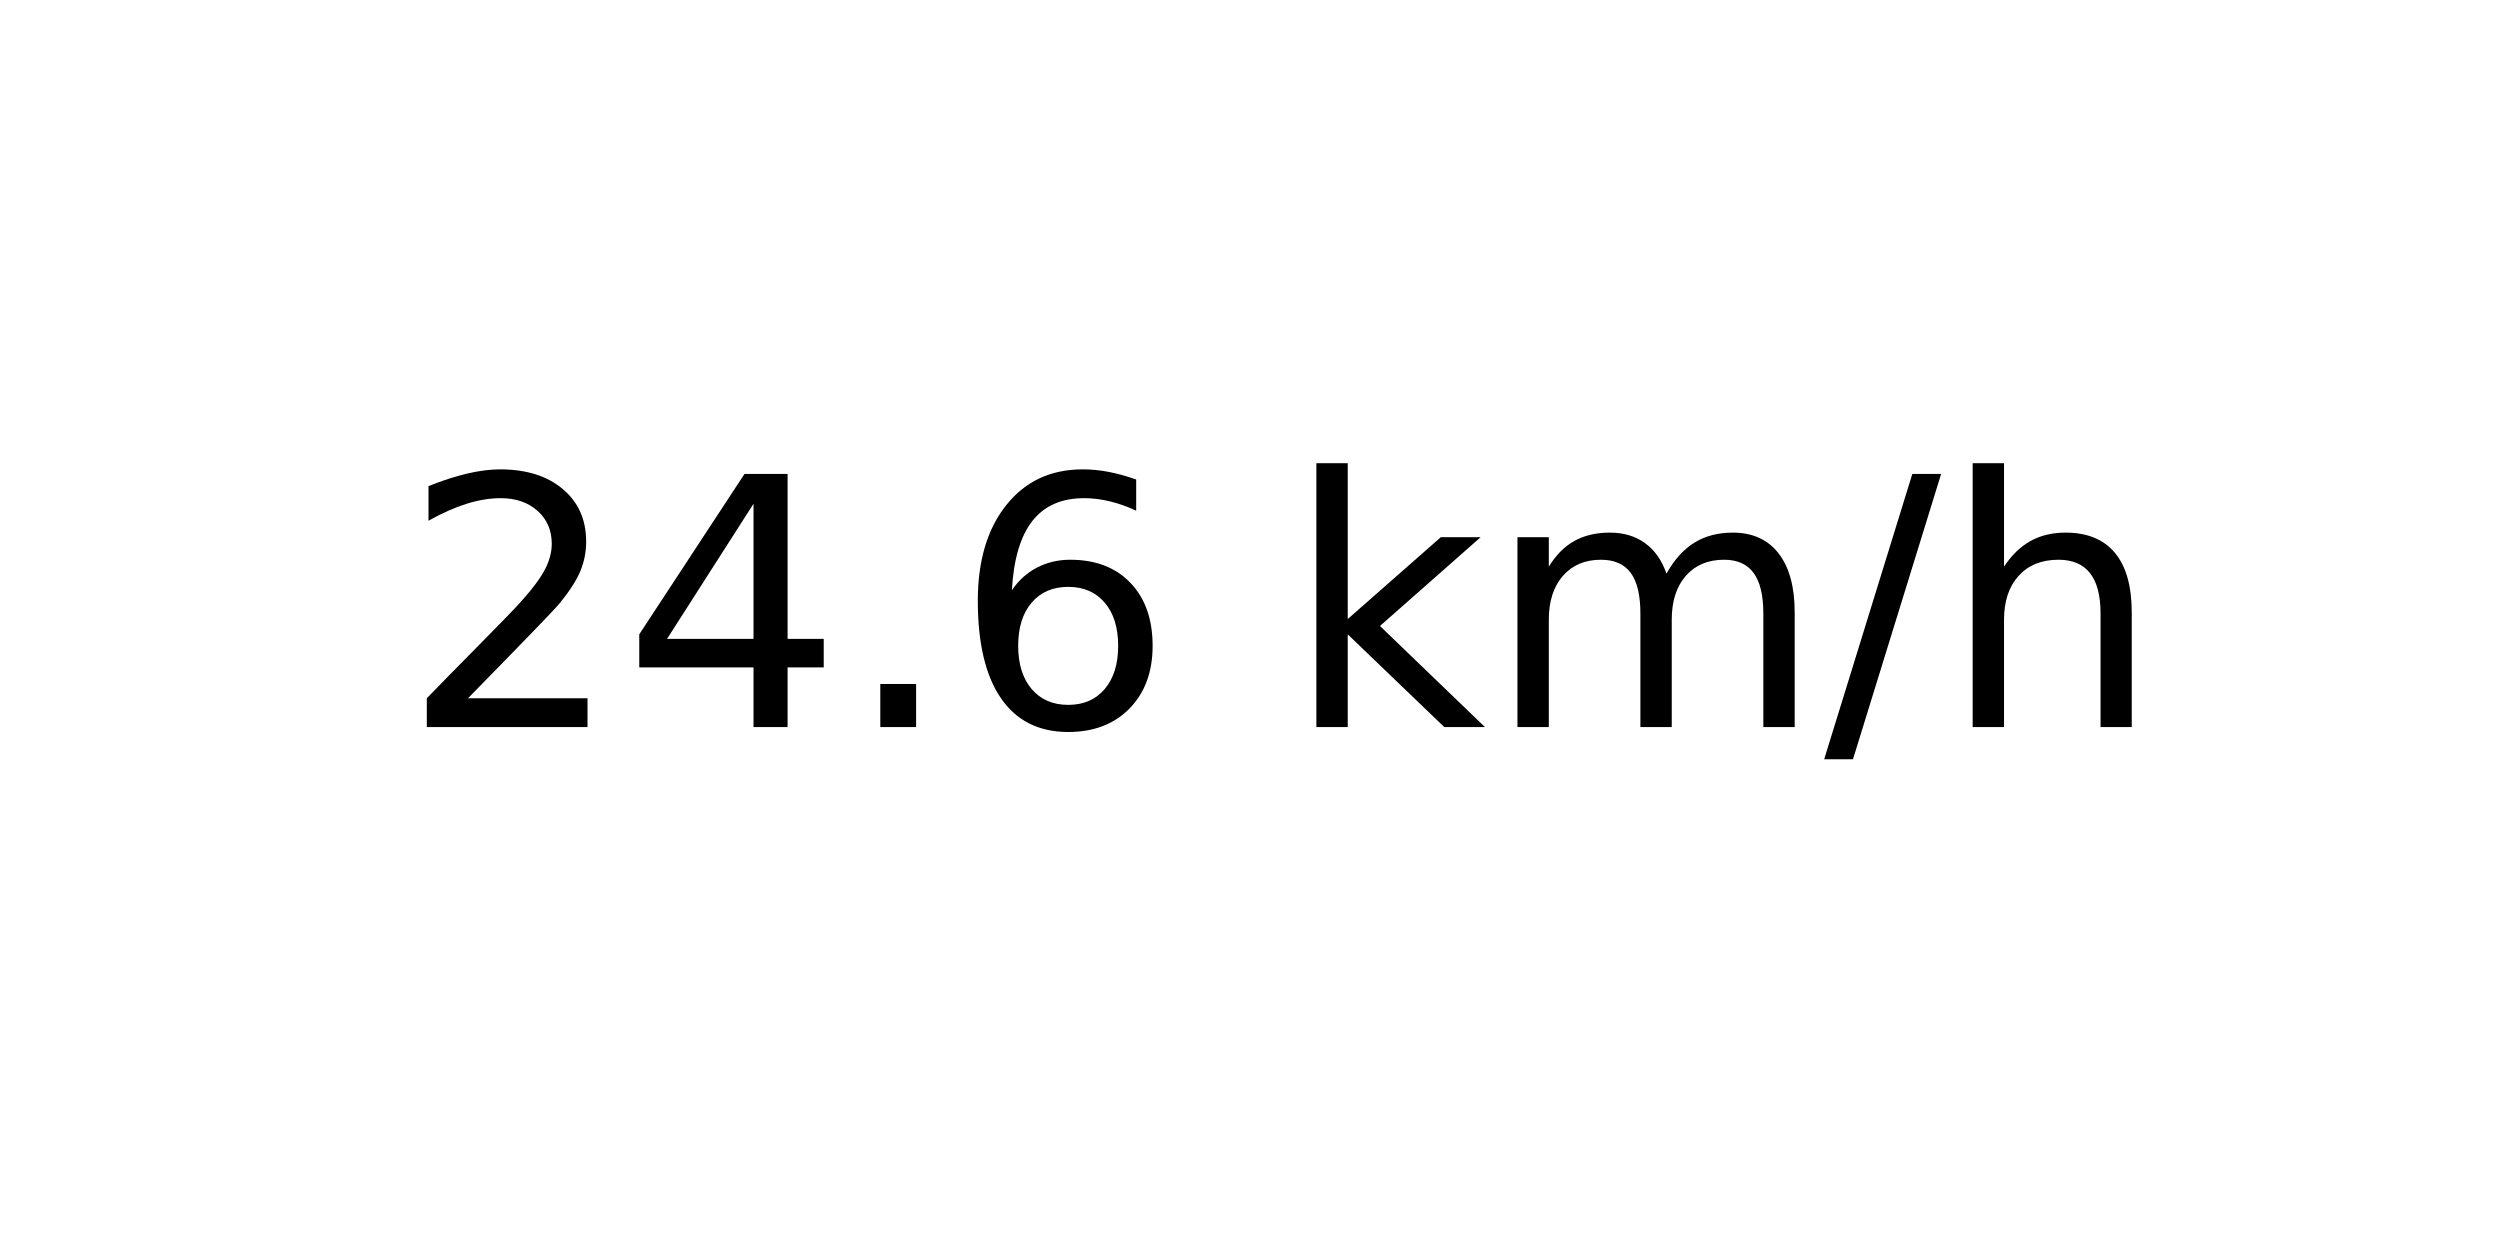
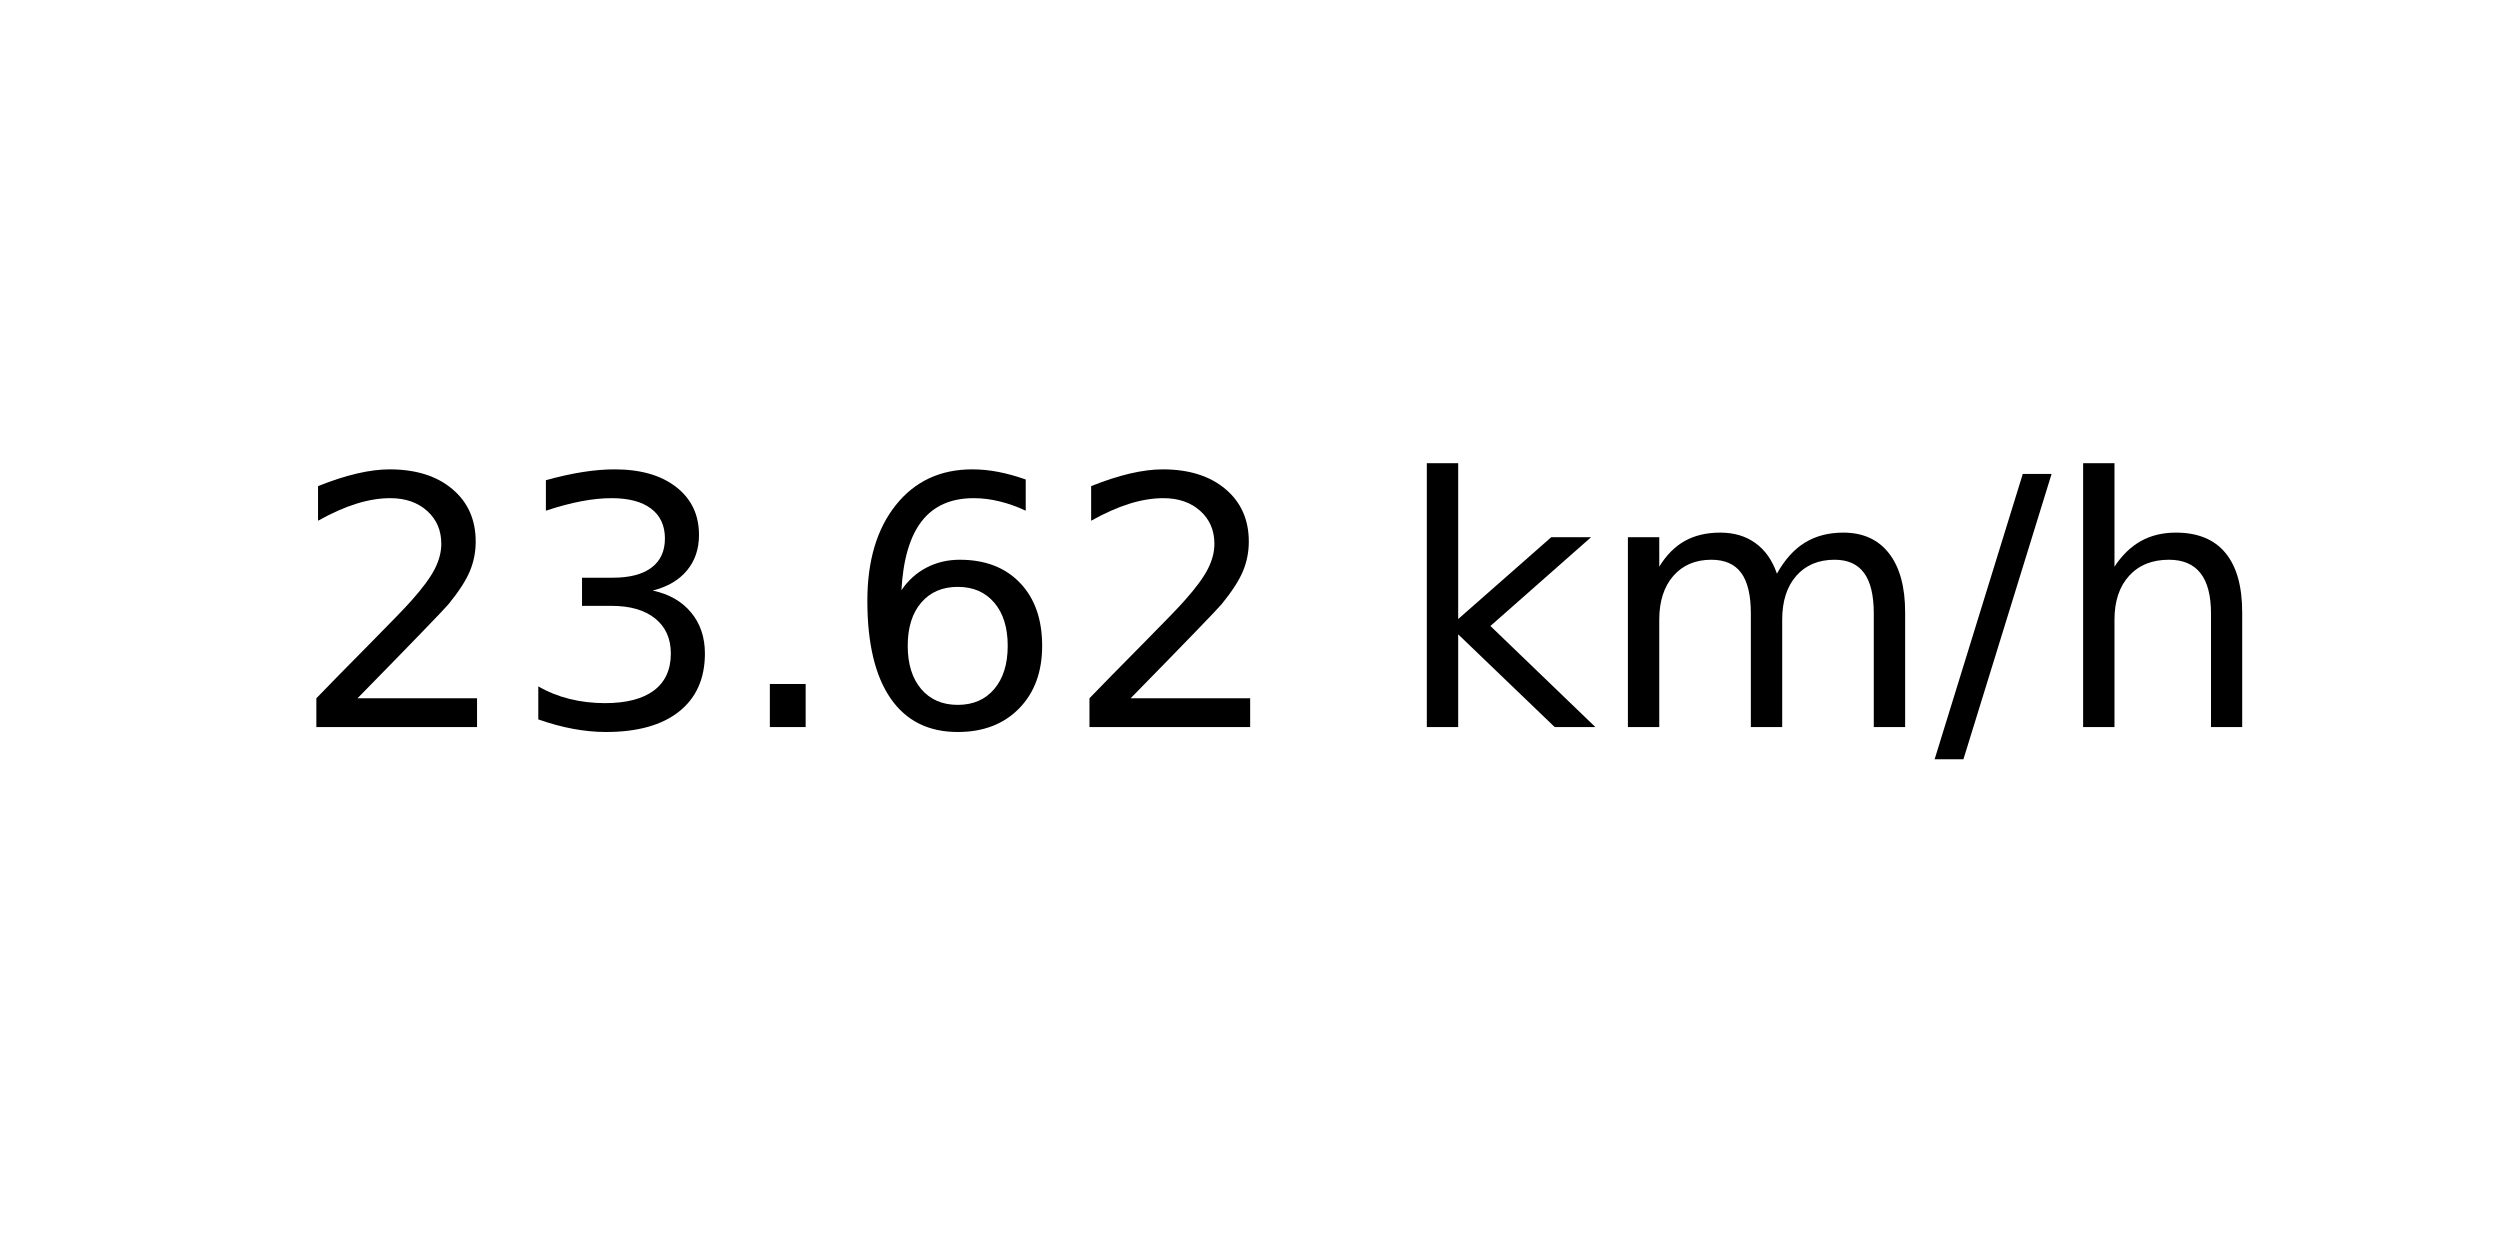
<svg xmlns="http://www.w3.org/2000/svg" xmlns:xlink="http://www.w3.org/1999/xlink" width="72pt" height="36pt" viewBox="0 0 72 36" version="1.1">
  <defs>
    <style type="text/css">*{stroke-linejoin: round; stroke-linecap: butt}</style>
  </defs>
  <g id="figure_1">
    <g id="axes_1">
      <g id="text_1">
-         <g transform="translate(11.55937 20.93937) scale(0.1 -0.1)">
+         <g transform="translate(8.378125 20.93937) scale(0.1 -0.1)">
          <defs>
            <path id="DejaVuSans-32" d="M 1228 531  L 3431 531  L 3431 0  L 469 0  L 469 531  Q 828 903 1448 1529  Q 2069 2156 2228 2338  Q 2531 2678 2651 2914  Q 2772 3150 2772 3378  Q 2772 3750 2511 3984  Q 2250 4219 1831 4219  Q 1534 4219 1204 4116  Q 875 4013 500 3803  L 500 4441  Q 881 4594 1212 4672  Q 1544 4750 1819 4750  Q 2544 4750 2975 4387  Q 3406 4025 3406 3419  Q 3406 3131 3298 2873  Q 3191 2616 2906 2266  Q 2828 2175 2409 1742  Q 1991 1309 1228 531  z " transform="scale(0.015625)" />
-             <path id="DejaVuSans-34" d="M 2419 4116  L 825 1625  L 2419 1625  L 2419 4116  z M 2253 4666  L 3047 4666  L 3047 1625  L 3713 1625  L 3713 1100  L 3047 1100  L 3047 0  L 2419 0  L 2419 1100  L 313 1100  L 313 1709  L 2253 4666  z " transform="scale(0.015625)" />
+             <path id="DejaVuSans-33" d="M 2597 2516  Q 3050 2419 3304 2112  Q 3559 1806 3559 1356  Q 3559 666 3084 287  Q 2609 -91 1734 -91  Q 1441 -91 1130 -33  Q 819 25 488 141  L 488 750  Q 750 597 1062 519  Q 1375 441 1716 441  Q 2309 441 2620 675  Q 2931 909 2931 1356  Q 2931 1769 2642 2001  Q 2353 2234 1838 2234  L 1294 2234  L 1294 2753  L 1863 2753  Q 2328 2753 2575 2939  Q 2822 3125 2822 3475  Q 2822 3834 2567 4026  Q 2313 4219 1838 4219  Q 1578 4219 1281 4162  Q 984 4106 628 3988  L 628 4550  Q 988 4650 1302 4700  Q 1616 4750 1894 4750  Q 2613 4750 3031 4423  Q 3450 4097 3450 3541  Q 3450 3153 3228 2886  Q 3006 2619 2597 2516  z " transform="scale(0.015625)" />
            <path id="DejaVuSans-2e" d="M 684 794  L 1344 794  L 1344 0  L 684 0  L 684 794  z " transform="scale(0.015625)" />
            <path id="DejaVuSans-36" d="M 2113 2584  Q 1688 2584 1439 2293  Q 1191 2003 1191 1497  Q 1191 994 1439 701  Q 1688 409 2113 409  Q 2538 409 2786 701  Q 3034 994 3034 1497  Q 3034 2003 2786 2293  Q 2538 2584 2113 2584  z M 3366 4563  L 3366 3988  Q 3128 4100 2886 4159  Q 2644 4219 2406 4219  Q 1781 4219 1451 3797  Q 1122 3375 1075 2522  Q 1259 2794 1537 2939  Q 1816 3084 2150 3084  Q 2853 3084 3261 2657  Q 3669 2231 3669 1497  Q 3669 778 3244 343  Q 2819 -91 2113 -91  Q 1303 -91 875 529  Q 447 1150 447 2328  Q 447 3434 972 4092  Q 1497 4750 2381 4750  Q 2619 4750 2861 4703  Q 3103 4656 3366 4563  z " transform="scale(0.015625)" />
            <path id="DejaVuSans-20" transform="scale(0.015625)" />
            <path id="DejaVuSans-6b" d="M 581 4863  L 1159 4863  L 1159 1991  L 2875 3500  L 3609 3500  L 1753 1863  L 3688 0  L 2938 0  L 1159 1709  L 1159 0  L 581 0  L 581 4863  z " transform="scale(0.015625)" />
            <path id="DejaVuSans-6d" d="M 3328 2828  Q 3544 3216 3844 3400  Q 4144 3584 4550 3584  Q 5097 3584 5394 3201  Q 5691 2819 5691 2113  L 5691 0  L 5113 0  L 5113 2094  Q 5113 2597 4934 2840  Q 4756 3084 4391 3084  Q 3944 3084 3684 2787  Q 3425 2491 3425 1978  L 3425 0  L 2847 0  L 2847 2094  Q 2847 2600 2669 2842  Q 2491 3084 2119 3084  Q 1678 3084 1418 2786  Q 1159 2488 1159 1978  L 1159 0  L 581 0  L 581 3500  L 1159 3500  L 1159 2956  Q 1356 3278 1631 3431  Q 1906 3584 2284 3584  Q 2666 3584 2933 3390  Q 3200 3197 3328 2828  z " transform="scale(0.015625)" />
            <path id="DejaVuSans-2f" d="M 1625 4666  L 2156 4666  L 531 -594  L 0 -594  L 1625 4666  z " transform="scale(0.015625)" />
            <path id="DejaVuSans-68" d="M 3513 2113  L 3513 0  L 2938 0  L 2938 2094  Q 2938 2591 2744 2837  Q 2550 3084 2163 3084  Q 1697 3084 1428 2787  Q 1159 2491 1159 1978  L 1159 0  L 581 0  L 581 4863  L 1159 4863  L 1159 2956  Q 1366 3272 1645 3428  Q 1925 3584 2291 3584  Q 2894 3584 3203 3211  Q 3513 2838 3513 2113  z " transform="scale(0.015625)" />
          </defs>
          <use xlink:href="#DejaVuSans-32" />
-           <use xlink:href="#DejaVuSans-34" x="63.623" />
+           <use xlink:href="#DejaVuSans-33" x="63.623" />
          <use xlink:href="#DejaVuSans-2e" x="127.246" />
          <use xlink:href="#DejaVuSans-36" x="159.033" />
-           <use xlink:href="#DejaVuSans-20" x="222.656" />
-           <use xlink:href="#DejaVuSans-6b" x="254.443" />
-           <use xlink:href="#DejaVuSans-6d" x="312.354" />
-           <use xlink:href="#DejaVuSans-2f" x="409.766" />
-           <use xlink:href="#DejaVuSans-68" x="443.457" />
+           <use xlink:href="#DejaVuSans-32" x="222.656" />
+           <use xlink:href="#DejaVuSans-20" x="286.279" />
+           <use xlink:href="#DejaVuSans-6b" x="318.066" />
+           <use xlink:href="#DejaVuSans-6d" x="375.977" />
+           <use xlink:href="#DejaVuSans-2f" x="473.389" />
+           <use xlink:href="#DejaVuSans-68" x="507.08" />
        </g>
      </g>
    </g>
  </g>
</svg>
